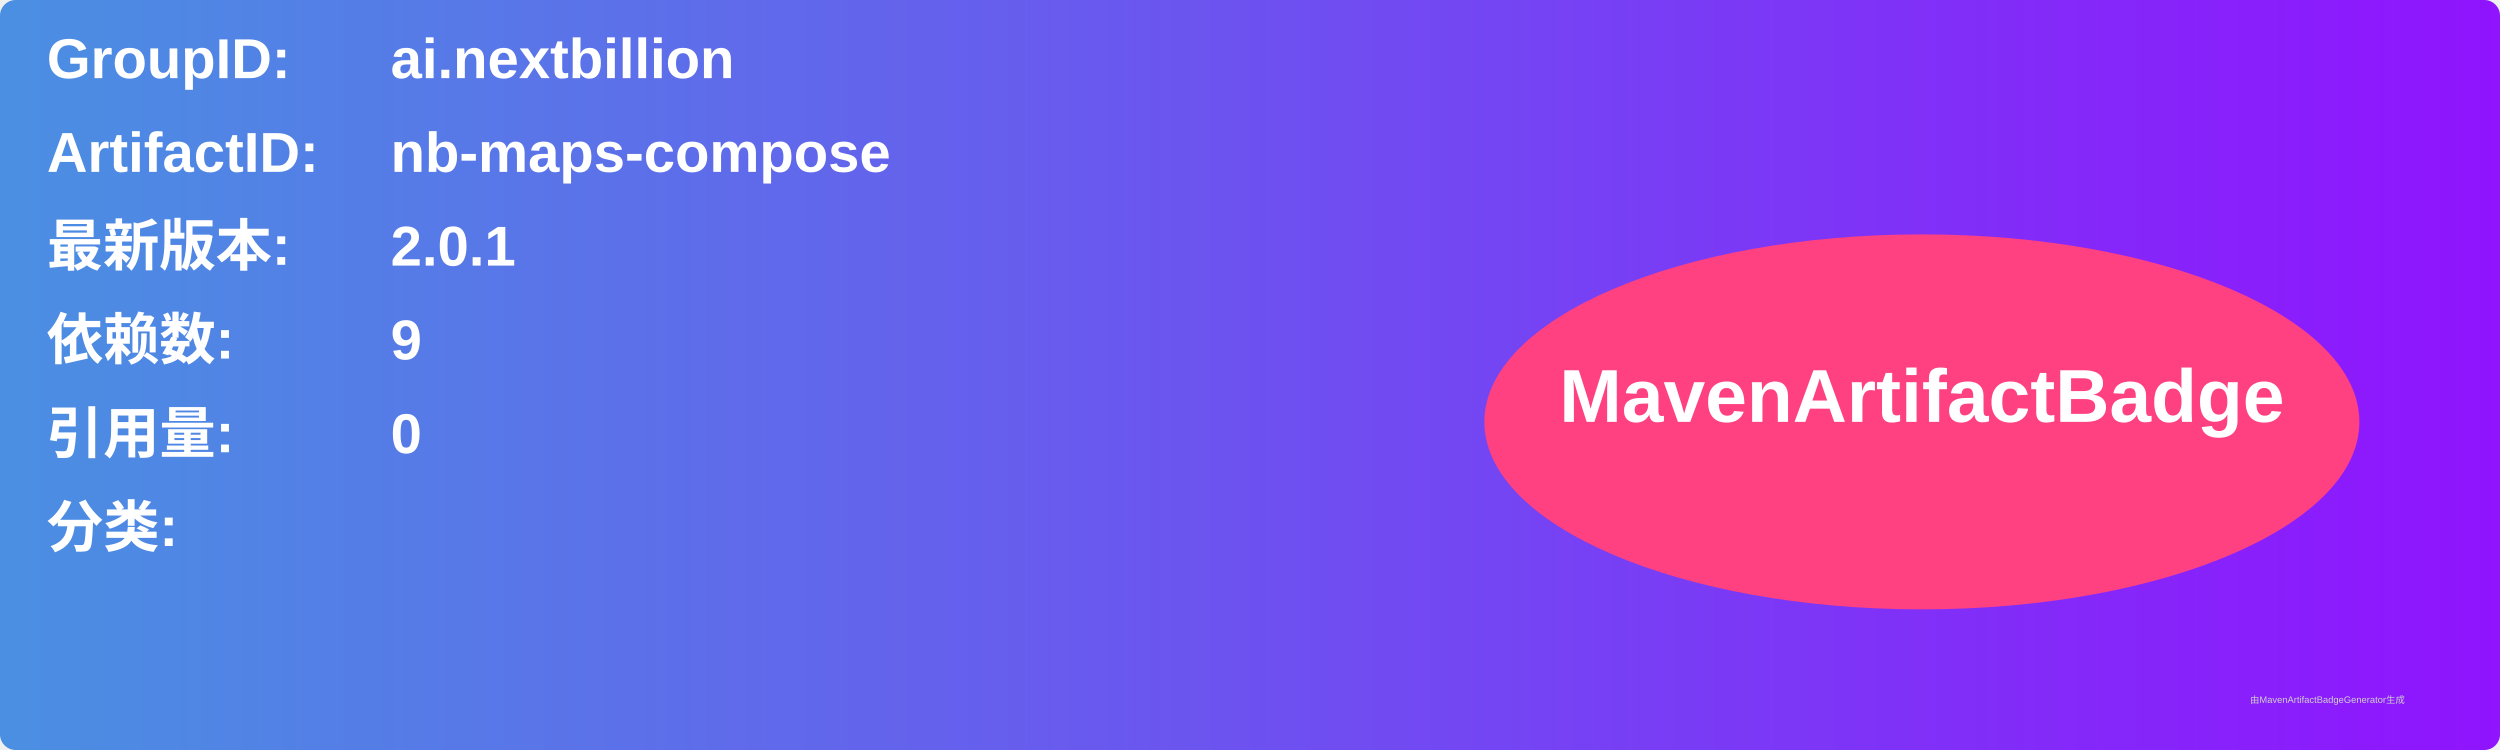
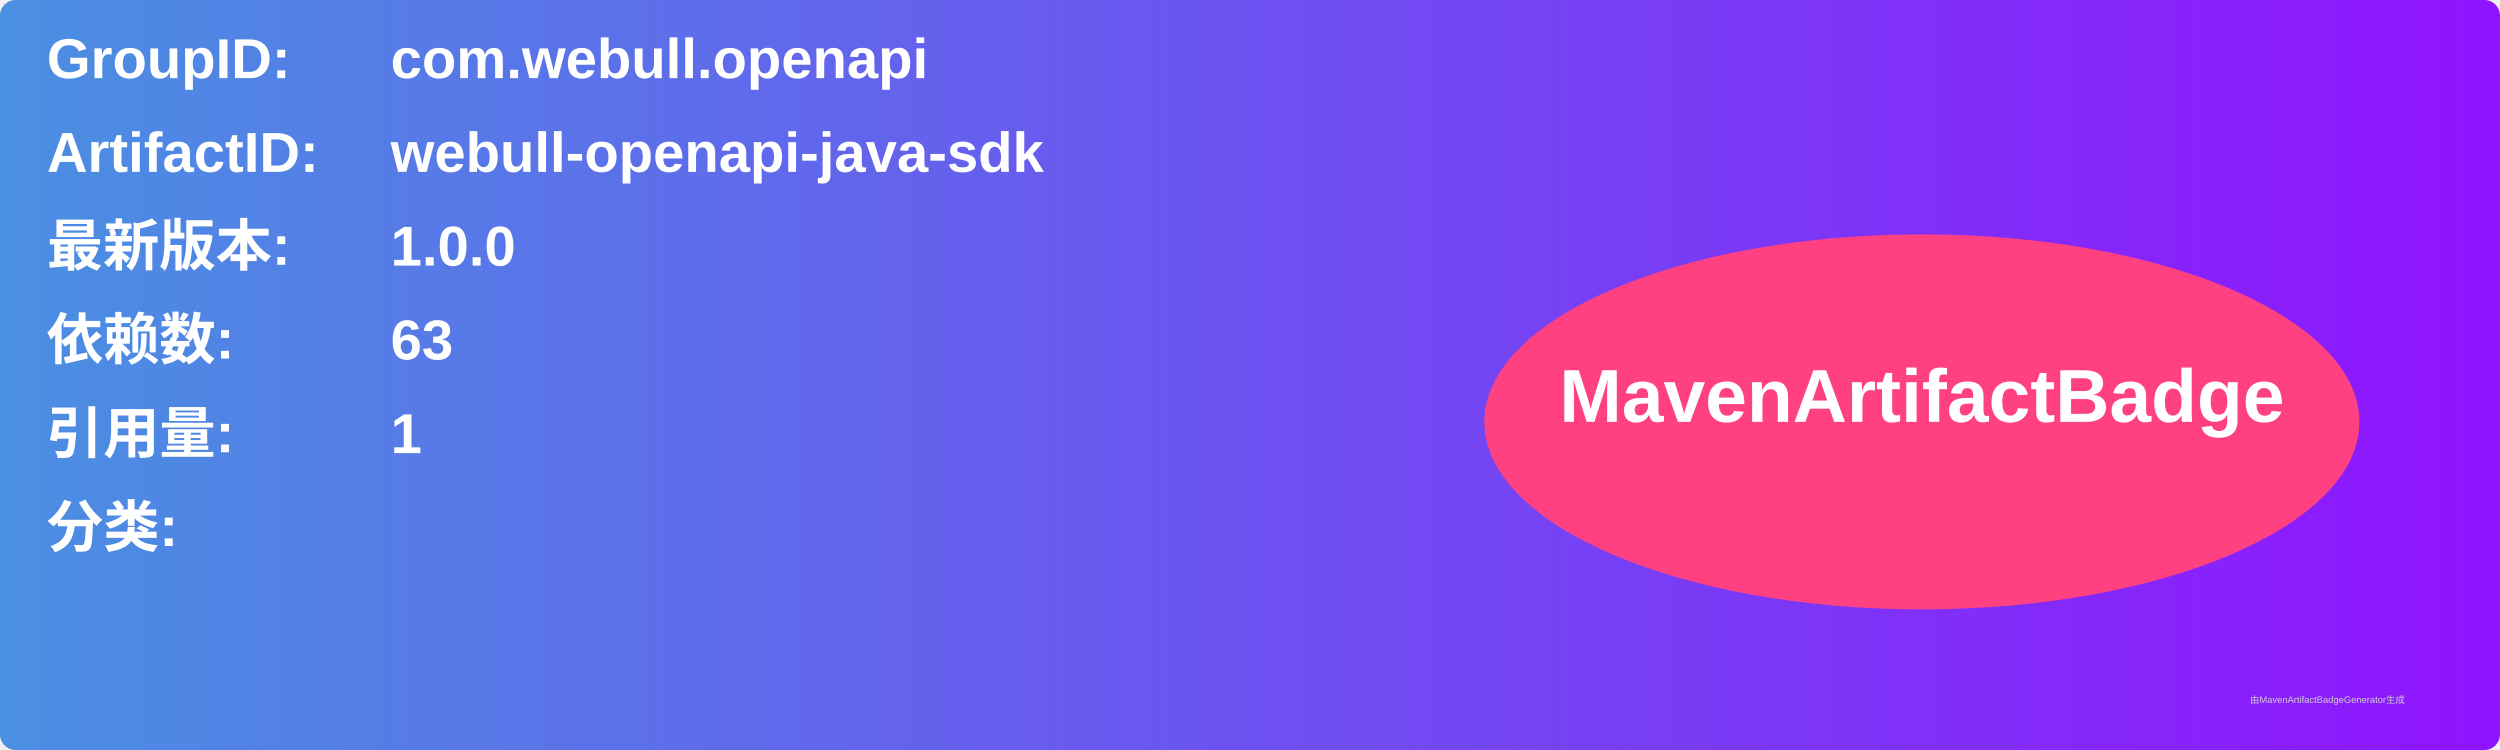
<svg xmlns="http://www.w3.org/2000/svg" width="800" height="240" viewBox="0 0 800 240">
  <linearGradient id="grad" x1="0%" y1="0%" x2="100%" y2="0%">
    <stop offset="0%" stop-color="#4a90e2" />
    <stop offset="100%" stop-color="#9013fe" />
  </linearGradient>
  <rect width="100%" height="100%" rx="5" ry="5" fill="url(#grad)" />
  <g transform="translate(15, 15)">
    <text x="0" y="10" font-family="Arial" font-size="18" fill="white" font-weight="bold" width="260">GroupID:</text>
-     <text x="110" y="10" font-family="Arial" font-size="18" fill="white" font-weight="bold" width="460">ai.nextbillion</text>
+     <text x="110" y="10" font-family="Arial" font-size="18" fill="white" font-weight="bold" width="460">com.webull.openapi</text>
    <text x="0" y="40" font-family="Arial" font-size="18" fill="white" font-weight="bold" width="260">ArtifactID:</text>
-     <text x="110" y="40" font-family="Arial" font-size="18" fill="white" font-weight="bold" width="460">nb-maps-compose</text>
+     <text x="110" y="40" font-family="Arial" font-size="18" fill="white" font-weight="bold" width="460">webull-openapi-java-sdk</text>
    <text x="0" y="70" font-family="Arial" font-size="18" fill="white" font-weight="bold">最新版本:</text>
    <text x="110" y="70" font-family="Arial" font-size="18" fill="white" font-weight="bold">
-       <tspan font-weight="bold">2.0.1</tspan>
+       <tspan font-weight="bold">1.0.0</tspan>
    </text>
    <text x="0" y="100" font-family="Arial" font-size="18" fill="white" font-weight="bold">依赖数: </text>
    <text x="110" y="100" font-family="Arial" font-size="18" fill="white">
-       <tspan font-weight="bold">9</tspan>
+       <tspan font-weight="bold">63</tspan>
    </text>
    <text x="0" y="130" font-family="Arial" font-size="18" fill="white" font-weight="bold">引用量: </text>
    <text x="110" y="130" font-family="Arial" font-size="18" fill="white">
-       <tspan font-weight="bold">0</tspan>
+       <tspan font-weight="bold">1</tspan>
    </text>
    <text x="0" y="160" font-family="Arial" font-size="18" fill="white" font-weight="bold">分类:</text>
    <text x="10" y="190" font-family="Arial" font-size="10" fill="white">
      <tspan font-weight="bold" />
    </text>
    <ellipse cx="600" cy="120" rx="140" ry="60" fill="#ff4081" />
    <text x="600" y="120" text-anchor="middle" font-family="Arial" font-size="24" fill="white" font-weight="bold">MavenArtifactBadge</text>
  </g>
  <text x="720" y="225" font-family="Arial" font-size="3" fill="#d0d0d0">由MavenArtifactBadgeGenerator生成</text>
</svg>
